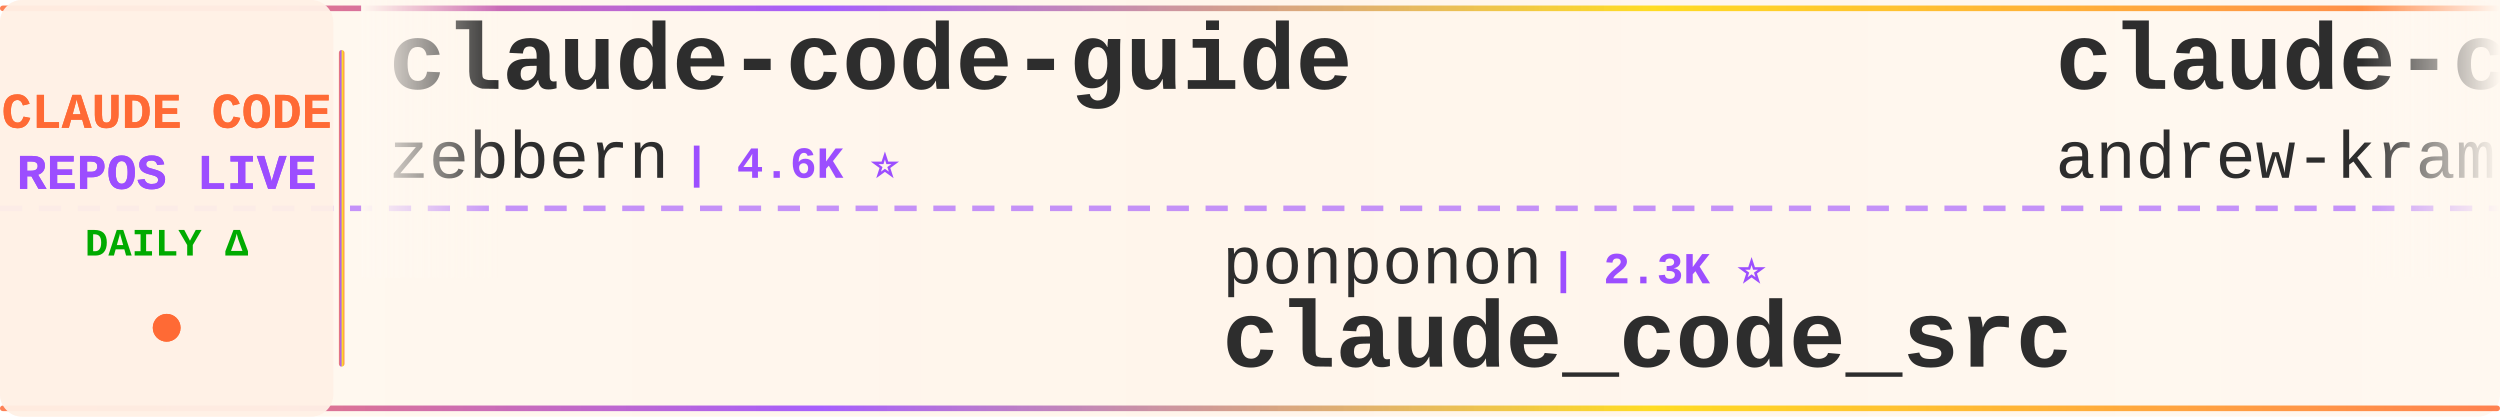
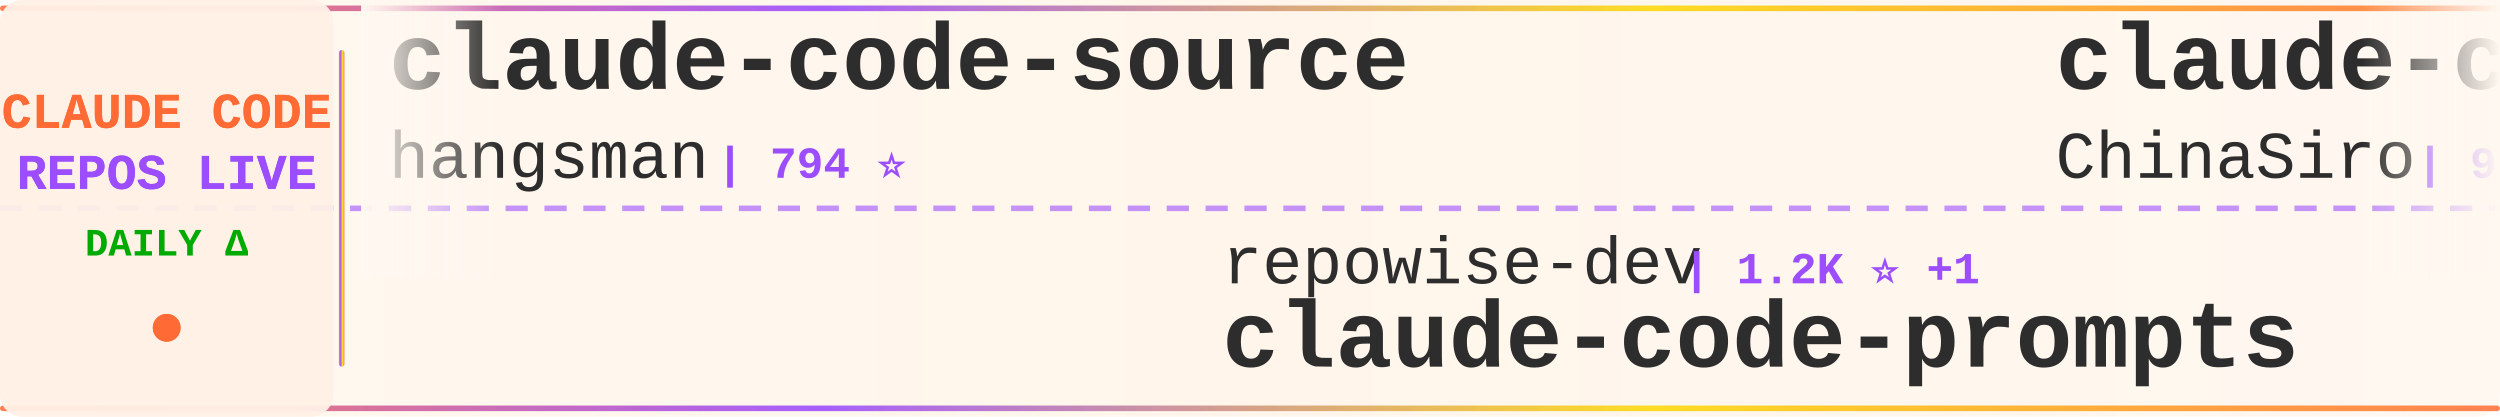
<svg xmlns="http://www.w3.org/2000/svg" width="900" height="150">
  <defs>
    <linearGradient id="tickerBg" x1="0%" y1="0%" x2="100%" y2="0%">
      <stop offset="0%" style="stop-color:#fff8f0;stop-opacity:0.98" />
      <stop offset="50%" style="stop-color:#fff5eb;stop-opacity:1" />
      <stop offset="100%" style="stop-color:#fff8f0;stop-opacity:0.98" />
    </linearGradient>
    <linearGradient id="borderGrad" x1="0%" y1="0%" x2="100%" y2="0%">
      <stop offset="0%" style="stop-color:#FF6B35;stop-opacity:0.85">
        <animate attributeName="stop-opacity" values="0.85;1;0.85" dur="2s" repeatCount="indefinite" />
      </stop>
      <stop offset="33%" style="stop-color:#9C4EFF;stop-opacity:0.9">
        <animate attributeName="stop-opacity" values="0.9;1;0.9" dur="2.2s" repeatCount="indefinite" />
      </stop>
      <stop offset="66%" style="stop-color:#FFD700;stop-opacity:0.85">
        <animate attributeName="stop-opacity" values="0.85;1;0.85" dur="1.8s" repeatCount="indefinite" />
      </stop>
      <stop offset="100%" style="stop-color:#FF6B35;stop-opacity:0.85">
        <animate attributeName="stop-opacity" values="0.85;1;0.85" dur="2s" repeatCount="indefinite" />
      </stop>
    </linearGradient>
    <filter id="textGlow">
      <feGaussianBlur stdDeviation="0.15" result="coloredBlur" />
      <feMerge>
        <feMergeNode in="coloredBlur" />
        <feMergeNode in="SourceGraphic" />
      </feMerge>
    </filter>
    <filter id="metricGlow">
      <feGaussianBlur stdDeviation="0.2" result="coloredBlur" />
      <feMerge>
        <feMergeNode in="coloredBlur" />
        <feMergeNode in="SourceGraphic" />
      </feMerge>
    </filter>
    <linearGradient id="leftFade" x1="0%" y1="0%" x2="100%" y2="0%">
      <stop offset="0%" style="stop-color:#fff8f0;stop-opacity:1" />
      <stop offset="100%" style="stop-color:#fff8f0;stop-opacity:0" />
    </linearGradient>
    <linearGradient id="rightFade" x1="0%" y1="0%" x2="100%" y2="0%">
      <stop offset="0%" style="stop-color:#fff8f0;stop-opacity:0" />
      <stop offset="100%" style="stop-color:#fff8f0;stop-opacity:1" />
    </linearGradient>
  </defs>
  <rect width="900" height="150" fill="url(#tickerBg)" rx="8" />
  <rect x="0" y="2" width="900" height="2" fill="url(#borderGrad)" rx="1" />
  <rect x="0" y="146" width="900" height="2" fill="url(#borderGrad)" rx="1" />
  <line x1="0" y1="75" x2="900" y2="75" stroke="#9C4EFF" stroke-width="2" stroke-dasharray="8 6" opacity="0.6" />
  <rect x="0" y="0" width="120" height="150" fill="#fff0e6" opacity="0.95" rx="8" />
  <text x="60" y="46" font-family="'Courier New', monospace" font-size="18" font-weight="bold" fill="#FF6B35" text-anchor="middle" filter="url(#textGlow)">
    CLAUDE CODE
  </text>
  <text x="60" y="68" font-family="'Courier New', monospace" font-size="18" font-weight="bold" fill="#9C4EFF" text-anchor="middle" filter="url(#textGlow)">
    REPOS LIVE
  </text>
  <text x="60" y="92" font-family="'Courier New', monospace" font-size="14" font-weight="bold" fill="#00aa00" text-anchor="middle">
    DAILY Δ
  </text>
  <circle cx="60" cy="118" r="5" fill="#FF6B35" filter="url(#metricGlow)">
    <animate attributeName="r" values="4;6;4" dur="1.5s" repeatCount="indefinite" />
    <animate attributeName="opacity" values="0.6;1;0.6" dur="1.5s" repeatCount="indefinite" />
  </circle>
  <rect x="122" y="18" width="2" height="114" fill="url(#borderGrad)" rx="1" />
  <clipPath id="tickerClip">
    <rect x="130" y="0" width="770" height="150" />
  </clipPath>
  <g clip-path="url(#tickerClip)">
    <g id="tickerItems">
      <animateTransform attributeName="transform" attributeType="XML" type="translate" from="0 0" to="-3000 0" dur="54s" repeatCount="indefinite" />
      <g transform="translate(0, 0)">
-         <text x="140" y="32" font-family="'Courier New', monospace" font-size="34" font-weight="bold" fill="#2d2d2d">claude-code-guide</text>
-         <text x="140" y="64" font-family="'Courier New', monospace" font-size="24" font-weight="normal" fill="#2d2d2d" opacity="1.0">zebbern</text>
-         <text x="246" y="64" font-family="'Courier New', monospace" font-size="16" font-weight="bold" fill="#9C4EFF"> | 4.6K ⭐</text>
+         <text x="140" y="32" font-family="'Courier New', monospace" font-size="34" font-weight="bold" fill="#2d2d2d">claude-code-source</text>
+         <text x="140" y="64" font-family="'Courier New', monospace" font-size="24" font-weight="normal" fill="#2d2d2d" opacity="1.0">hangsman</text>
+         <text x="258" y="64" font-family="'Courier New', monospace" font-size="16" font-weight="bold" fill="#9C4EFF"> | 794 ⭐</text>
      </g>
      <g transform="translate(300, 0)">
-         <text x="140" y="102" font-family="'Courier New', monospace" font-size="24" font-weight="normal" fill="#2d2d2d" opacity="1.0">ponponon</text>
-         <text x="258" y="102" font-family="'Courier New', monospace" font-size="16" font-weight="bold" fill="#9C4EFF"> | 2.3K ⭐</text>
-         <text x="140" y="132" font-family="'Courier New', monospace" font-size="34" font-weight="bold" fill="#2d2d2d">claude_code_src</text>
+         <text x="140" y="102" font-family="'Courier New', monospace" font-size="24" font-weight="normal" fill="#2d2d2d" opacity="1.0">repowise-dev</text>
+         <text x="306" y="102" font-family="'Courier New', monospace" font-size="16" font-weight="bold" fill="#9C4EFF"> | 1.2K ⭐ +1</text>
+         <text x="140" y="132" font-family="'Courier New', monospace" font-size="34" font-weight="bold" fill="#2d2d2d">claude-code-prompts</text>
      </g>
      <g transform="translate(600, 0)">
-         <text x="140" y="32" font-family="'Courier New', monospace" font-size="34" font-weight="bold" fill="#2d2d2d">claude-code-source-build</text>
-         <text x="140" y="64" font-family="'Courier New', monospace" font-size="24" font-weight="normal" fill="#2d2d2d" opacity="1.0">andrew-kramer-inno</text>
-         <text x="378" y="64" font-family="'Courier New', monospace" font-size="16" font-weight="bold" fill="#9C4EFF"> | 596 ⭐</text>
+         <text x="140" y="32" font-family="'Courier New', monospace" font-size="34" font-weight="bold" fill="#2d2d2d">claude-code-sourcemap</text>
+         <text x="140" y="64" font-family="'Courier New', monospace" font-size="24" font-weight="normal" fill="#2d2d2d" opacity="1.0">ChinaSiro</text>
+         <text x="270" y="64" font-family="'Courier New', monospace" font-size="16" font-weight="bold" fill="#9C4EFF"> | 9.7K ⭐ +1</text>
      </g>
      <g transform="translate(900, 0)">
-         <text x="140" y="102" font-family="'Courier New', monospace" font-size="24" font-weight="normal" fill="#2d2d2d" opacity="1.0">https-deeplearning-ai</text>
-         <text x="414" y="102" font-family="'Courier New', monospace" font-size="16" font-weight="bold" fill="#9C4EFF"> | 549 ⭐ +1</text>
-         <text x="140" y="132" font-family="'Courier New', monospace" font-size="34" font-weight="bold" fill="#2d2d2d">sc-claude-code-files</text>
+         <text x="140" y="102" font-family="'Courier New', monospace" font-size="24" font-weight="normal" fill="#2d2d2d" opacity="1.0">Windy3f3f3f3f</text>
+         <text x="318" y="102" font-family="'Courier New', monospace" font-size="16" font-weight="bold" fill="#9C4EFF"> | 2.7K ⭐ +1</text>
+         <text x="140" y="132" font-family="'Courier New', monospace" font-size="34" font-weight="bold" fill="#2d2d2d">claude-code-from-scratch</text>
      </g>
      <g transform="translate(1200, 0)">
-         <text x="140" y="32" font-family="'Courier New', monospace" font-size="34" font-weight="bold" fill="#2d2d2d">claude-code-proxy</text>
-         <text x="140" y="64" font-family="'Courier New', monospace" font-size="24" font-weight="normal" fill="#2d2d2d" opacity="1.0">1rgs</text>
-         <text x="210" y="64" font-family="'Courier New', monospace" font-size="16" font-weight="bold" fill="#9C4EFF"> | 3.7K ⭐ +1</text>
+         <text x="140" y="32" font-family="'Courier New', monospace" font-size="34" font-weight="bold" fill="#2d2d2d">Dive-into-Claude-Code</text>
+         <text x="140" y="64" font-family="'Courier New', monospace" font-size="24" font-weight="normal" fill="#2d2d2d" opacity="1.0">VILA-Lab</text>
+         <text x="258" y="64" font-family="'Courier New', monospace" font-size="16" font-weight="bold" fill="#9C4EFF"> | 2.1K ⭐ +1</text>
      </g>
      <g transform="translate(1500, 0)">
-         <text x="140" y="102" font-family="'Courier New', monospace" font-size="24" font-weight="normal" fill="#2d2d2d" opacity="1.0">LING71671</text>
-         <text x="270" y="102" font-family="'Courier New', monospace" font-size="16" font-weight="bold" fill="#9C4EFF"> | 948 ⭐</text>
-         <text x="140" y="132" font-family="'Courier New', monospace" font-size="34" font-weight="bold" fill="#2d2d2d">Open-ClaudeCode</text>
+         <text x="140" y="102" font-family="'Courier New', monospace" font-size="24" font-weight="normal" fill="#2d2d2d" opacity="1.0">pengchengneo</text>
+         <text x="306" y="102" font-family="'Courier New', monospace" font-size="16" font-weight="bold" fill="#9C4EFF"> | 1.8K ⭐</text>
+         <text x="140" y="132" font-family="'Courier New', monospace" font-size="34" font-weight="bold" fill="#2d2d2d">Claude-Code</text>
      </g>
      <g transform="translate(1800, 0)">
-         <text x="140" y="32" font-family="'Courier New', monospace" font-size="34" font-weight="bold" fill="#2d2d2d">claude-code-my-workflow</text>
-         <text x="140" y="64" font-family="'Courier New', monospace" font-size="24" font-weight="normal" fill="#2d2d2d" opacity="1.0">pedrohcgs</text>
-         <text x="270" y="64" font-family="'Courier New', monospace" font-size="16" font-weight="bold" fill="#9C4EFF"> | 1.6K ⭐</text>
-       </g>
-       <g transform="translate(2100, 0)">
-         <text x="140" y="102" font-family="'Courier New', monospace" font-size="24" font-weight="normal" fill="#2d2d2d" opacity="1.0">alex000kim</text>
-         <text x="282" y="102" font-family="'Courier New', monospace" font-size="16" font-weight="bold" fill="#9C4EFF"> | 234 ⭐</text>
-         <text x="140" y="132" font-family="'Courier New', monospace" font-size="34" font-weight="bold" fill="#2d2d2d">claude-code</text>
-       </g>
-       <g transform="translate(2400, 0)">
        <text x="140" y="32" font-family="'Courier New', monospace" font-size="34" font-weight="bold" fill="#2d2d2d">Claude-Code</text>
        <text x="140" y="64" font-family="'Courier New', monospace" font-size="24" font-weight="normal" fill="#2d2d2d" opacity="1.0">KPR111</text>
        <text x="234" y="64" font-family="'Courier New', monospace" font-size="16" font-weight="bold" fill="#9C4EFF"> | 18 ⭐</text>
      </g>
+       <g transform="translate(2100, 0)">
+         <text x="140" y="102" font-family="'Courier New', monospace" font-size="24" font-weight="normal" fill="#2d2d2d" opacity="1.0">777genius</text>
+         <text x="270" y="102" font-family="'Courier New', monospace" font-size="16" font-weight="bold" fill="#9C4EFF"> | 932 ⭐</text>
+         <text x="140" y="132" font-family="'Courier New', monospace" font-size="34" font-weight="bold" fill="#2d2d2d">claude-code-source-code</text>
+       </g>
+       <g transform="translate(2400, 0)">
+         <text x="140" y="32" font-family="'Courier New', monospace" font-size="34" font-weight="bold" fill="#2d2d2d">claude-code</text>
+         <text x="140" y="64" font-family="'Courier New', monospace" font-size="24" font-weight="normal" fill="#2d2d2d" opacity="1.0">anthropics</text>
+         <text x="282" y="64" font-family="'Courier New', monospace" font-size="16" font-weight="bold" fill="#9C4EFF"> | 145.2K ⭐ +24</text>
+       </g>
      <g transform="translate(2700, 0)">
-         <text x="140" y="102" font-family="'Courier New', monospace" font-size="24" font-weight="normal" fill="#2d2d2d" opacity="1.0">hangsman</text>
-         <text x="258" y="102" font-family="'Courier New', monospace" font-size="16" font-weight="bold" fill="#9C4EFF"> | 794 ⭐</text>
-         <text x="140" y="132" font-family="'Courier New', monospace" font-size="34" font-weight="bold" fill="#2d2d2d">claude-code-source</text>
+         <text x="140" y="102" font-family="'Courier New', monospace" font-size="24" font-weight="normal" fill="#2d2d2d" opacity="1.0">Alishahryar1</text>
+         <text x="306" y="102" font-family="'Courier New', monospace" font-size="16" font-weight="bold" fill="#9C4EFF"> | 55.0K ⭐ +36</text>
+         <text x="140" y="132" font-family="'Courier New', monospace" font-size="34" font-weight="bold" fill="#2d2d2d">free-claude-code</text>
      </g>
      <g transform="translate(3000, 0)">
-         <text x="140" y="32" font-family="'Courier New', monospace" font-size="34" font-weight="bold" fill="#2d2d2d">claude-code-guide</text>
-         <text x="140" y="64" font-family="'Courier New', monospace" font-size="24" font-weight="normal" fill="#2d2d2d" opacity="1.0">zebbern</text>
-         <text x="246" y="64" font-family="'Courier New', monospace" font-size="16" font-weight="bold" fill="#9C4EFF"> | 4.6K ⭐</text>
+         <text x="140" y="32" font-family="'Courier New', monospace" font-size="34" font-weight="bold" fill="#2d2d2d">claude-code-source</text>
+         <text x="140" y="64" font-family="'Courier New', monospace" font-size="24" font-weight="normal" fill="#2d2d2d" opacity="1.0">hangsman</text>
+         <text x="258" y="64" font-family="'Courier New', monospace" font-size="16" font-weight="bold" fill="#9C4EFF"> | 794 ⭐</text>
      </g>
      <g transform="translate(3300, 0)">
-         <text x="140" y="102" font-family="'Courier New', monospace" font-size="24" font-weight="normal" fill="#2d2d2d" opacity="1.0">ponponon</text>
-         <text x="258" y="102" font-family="'Courier New', monospace" font-size="16" font-weight="bold" fill="#9C4EFF"> | 2.3K ⭐</text>
-         <text x="140" y="132" font-family="'Courier New', monospace" font-size="34" font-weight="bold" fill="#2d2d2d">claude_code_src</text>
+         <text x="140" y="102" font-family="'Courier New', monospace" font-size="24" font-weight="normal" fill="#2d2d2d" opacity="1.0">repowise-dev</text>
+         <text x="306" y="102" font-family="'Courier New', monospace" font-size="16" font-weight="bold" fill="#9C4EFF"> | 1.2K ⭐ +1</text>
+         <text x="140" y="132" font-family="'Courier New', monospace" font-size="34" font-weight="bold" fill="#2d2d2d">claude-code-prompts</text>
      </g>
      <g transform="translate(3600, 0)">
-         <text x="140" y="32" font-family="'Courier New', monospace" font-size="34" font-weight="bold" fill="#2d2d2d">claude-code-source-build</text>
-         <text x="140" y="64" font-family="'Courier New', monospace" font-size="24" font-weight="normal" fill="#2d2d2d" opacity="1.0">andrew-kramer-inno</text>
-         <text x="378" y="64" font-family="'Courier New', monospace" font-size="16" font-weight="bold" fill="#9C4EFF"> | 596 ⭐</text>
+         <text x="140" y="32" font-family="'Courier New', monospace" font-size="34" font-weight="bold" fill="#2d2d2d">claude-code-sourcemap</text>
+         <text x="140" y="64" font-family="'Courier New', monospace" font-size="24" font-weight="normal" fill="#2d2d2d" opacity="1.0">ChinaSiro</text>
+         <text x="270" y="64" font-family="'Courier New', monospace" font-size="16" font-weight="bold" fill="#9C4EFF"> | 9.7K ⭐ +1</text>
      </g>
      <g transform="translate(3900, 0)">
-         <text x="140" y="102" font-family="'Courier New', monospace" font-size="24" font-weight="normal" fill="#2d2d2d" opacity="1.0">https-deeplearning-ai</text>
-         <text x="414" y="102" font-family="'Courier New', monospace" font-size="16" font-weight="bold" fill="#9C4EFF"> | 549 ⭐ +1</text>
-         <text x="140" y="132" font-family="'Courier New', monospace" font-size="34" font-weight="bold" fill="#2d2d2d">sc-claude-code-files</text>
+         <text x="140" y="102" font-family="'Courier New', monospace" font-size="24" font-weight="normal" fill="#2d2d2d" opacity="1.0">Windy3f3f3f3f</text>
+         <text x="318" y="102" font-family="'Courier New', monospace" font-size="16" font-weight="bold" fill="#9C4EFF"> | 2.7K ⭐ +1</text>
+         <text x="140" y="132" font-family="'Courier New', monospace" font-size="34" font-weight="bold" fill="#2d2d2d">claude-code-from-scratch</text>
      </g>
    </g>
  </g>
  <rect x="130" y="0" width="50" height="100" fill="url(#leftFade)" />
  <rect x="850" y="0" width="50" height="100" fill="url(#rightFade)" />
</svg>
